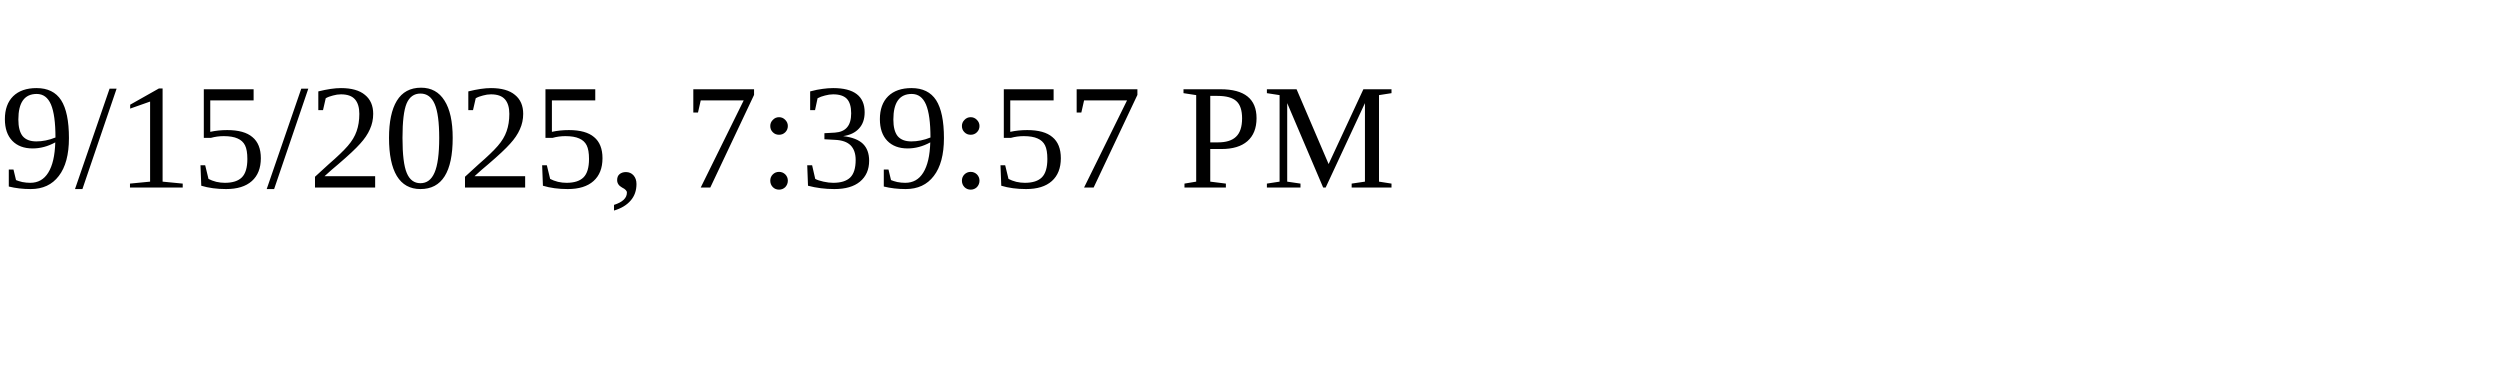
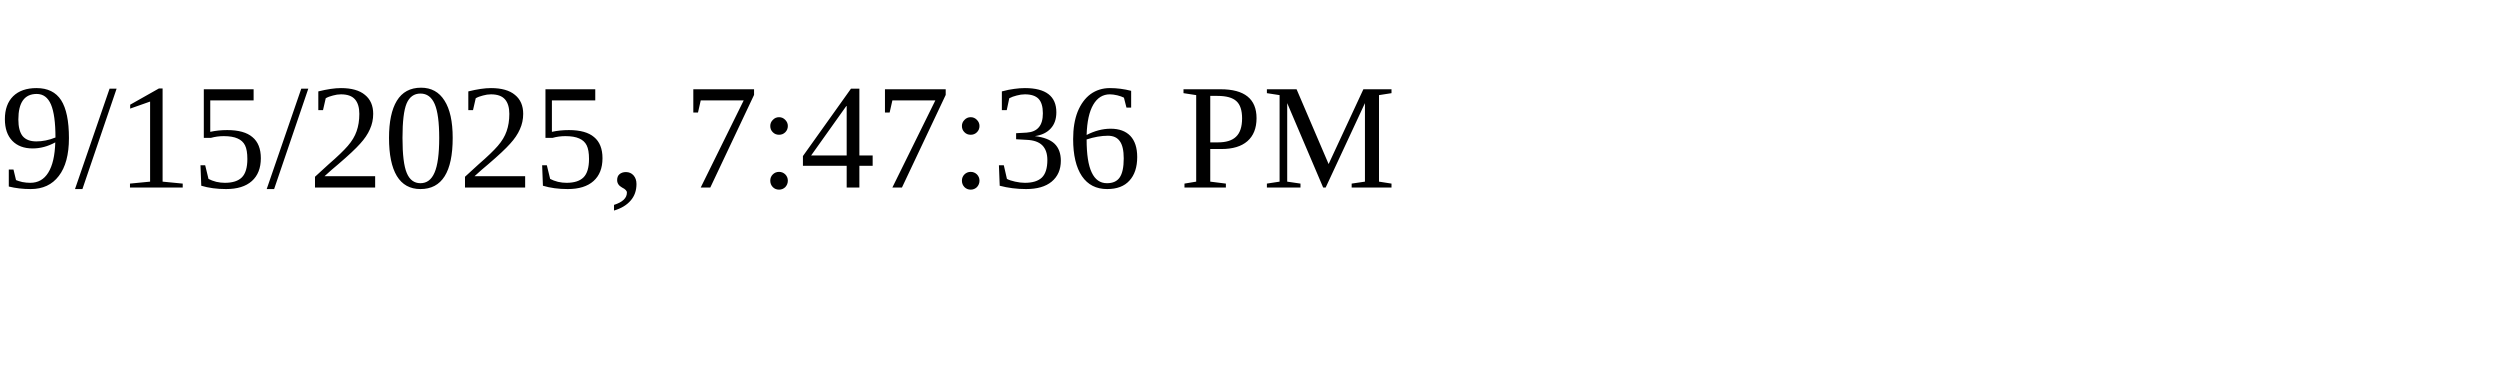
<svg xmlns="http://www.w3.org/2000/svg" height="30" width="200">
-   <text x="0" y="15">9/15/2025, 7:39:57 PM</text>
+   <text x="0" y="15">9/15/2025, 7:47:36 PM</text>
</svg>
